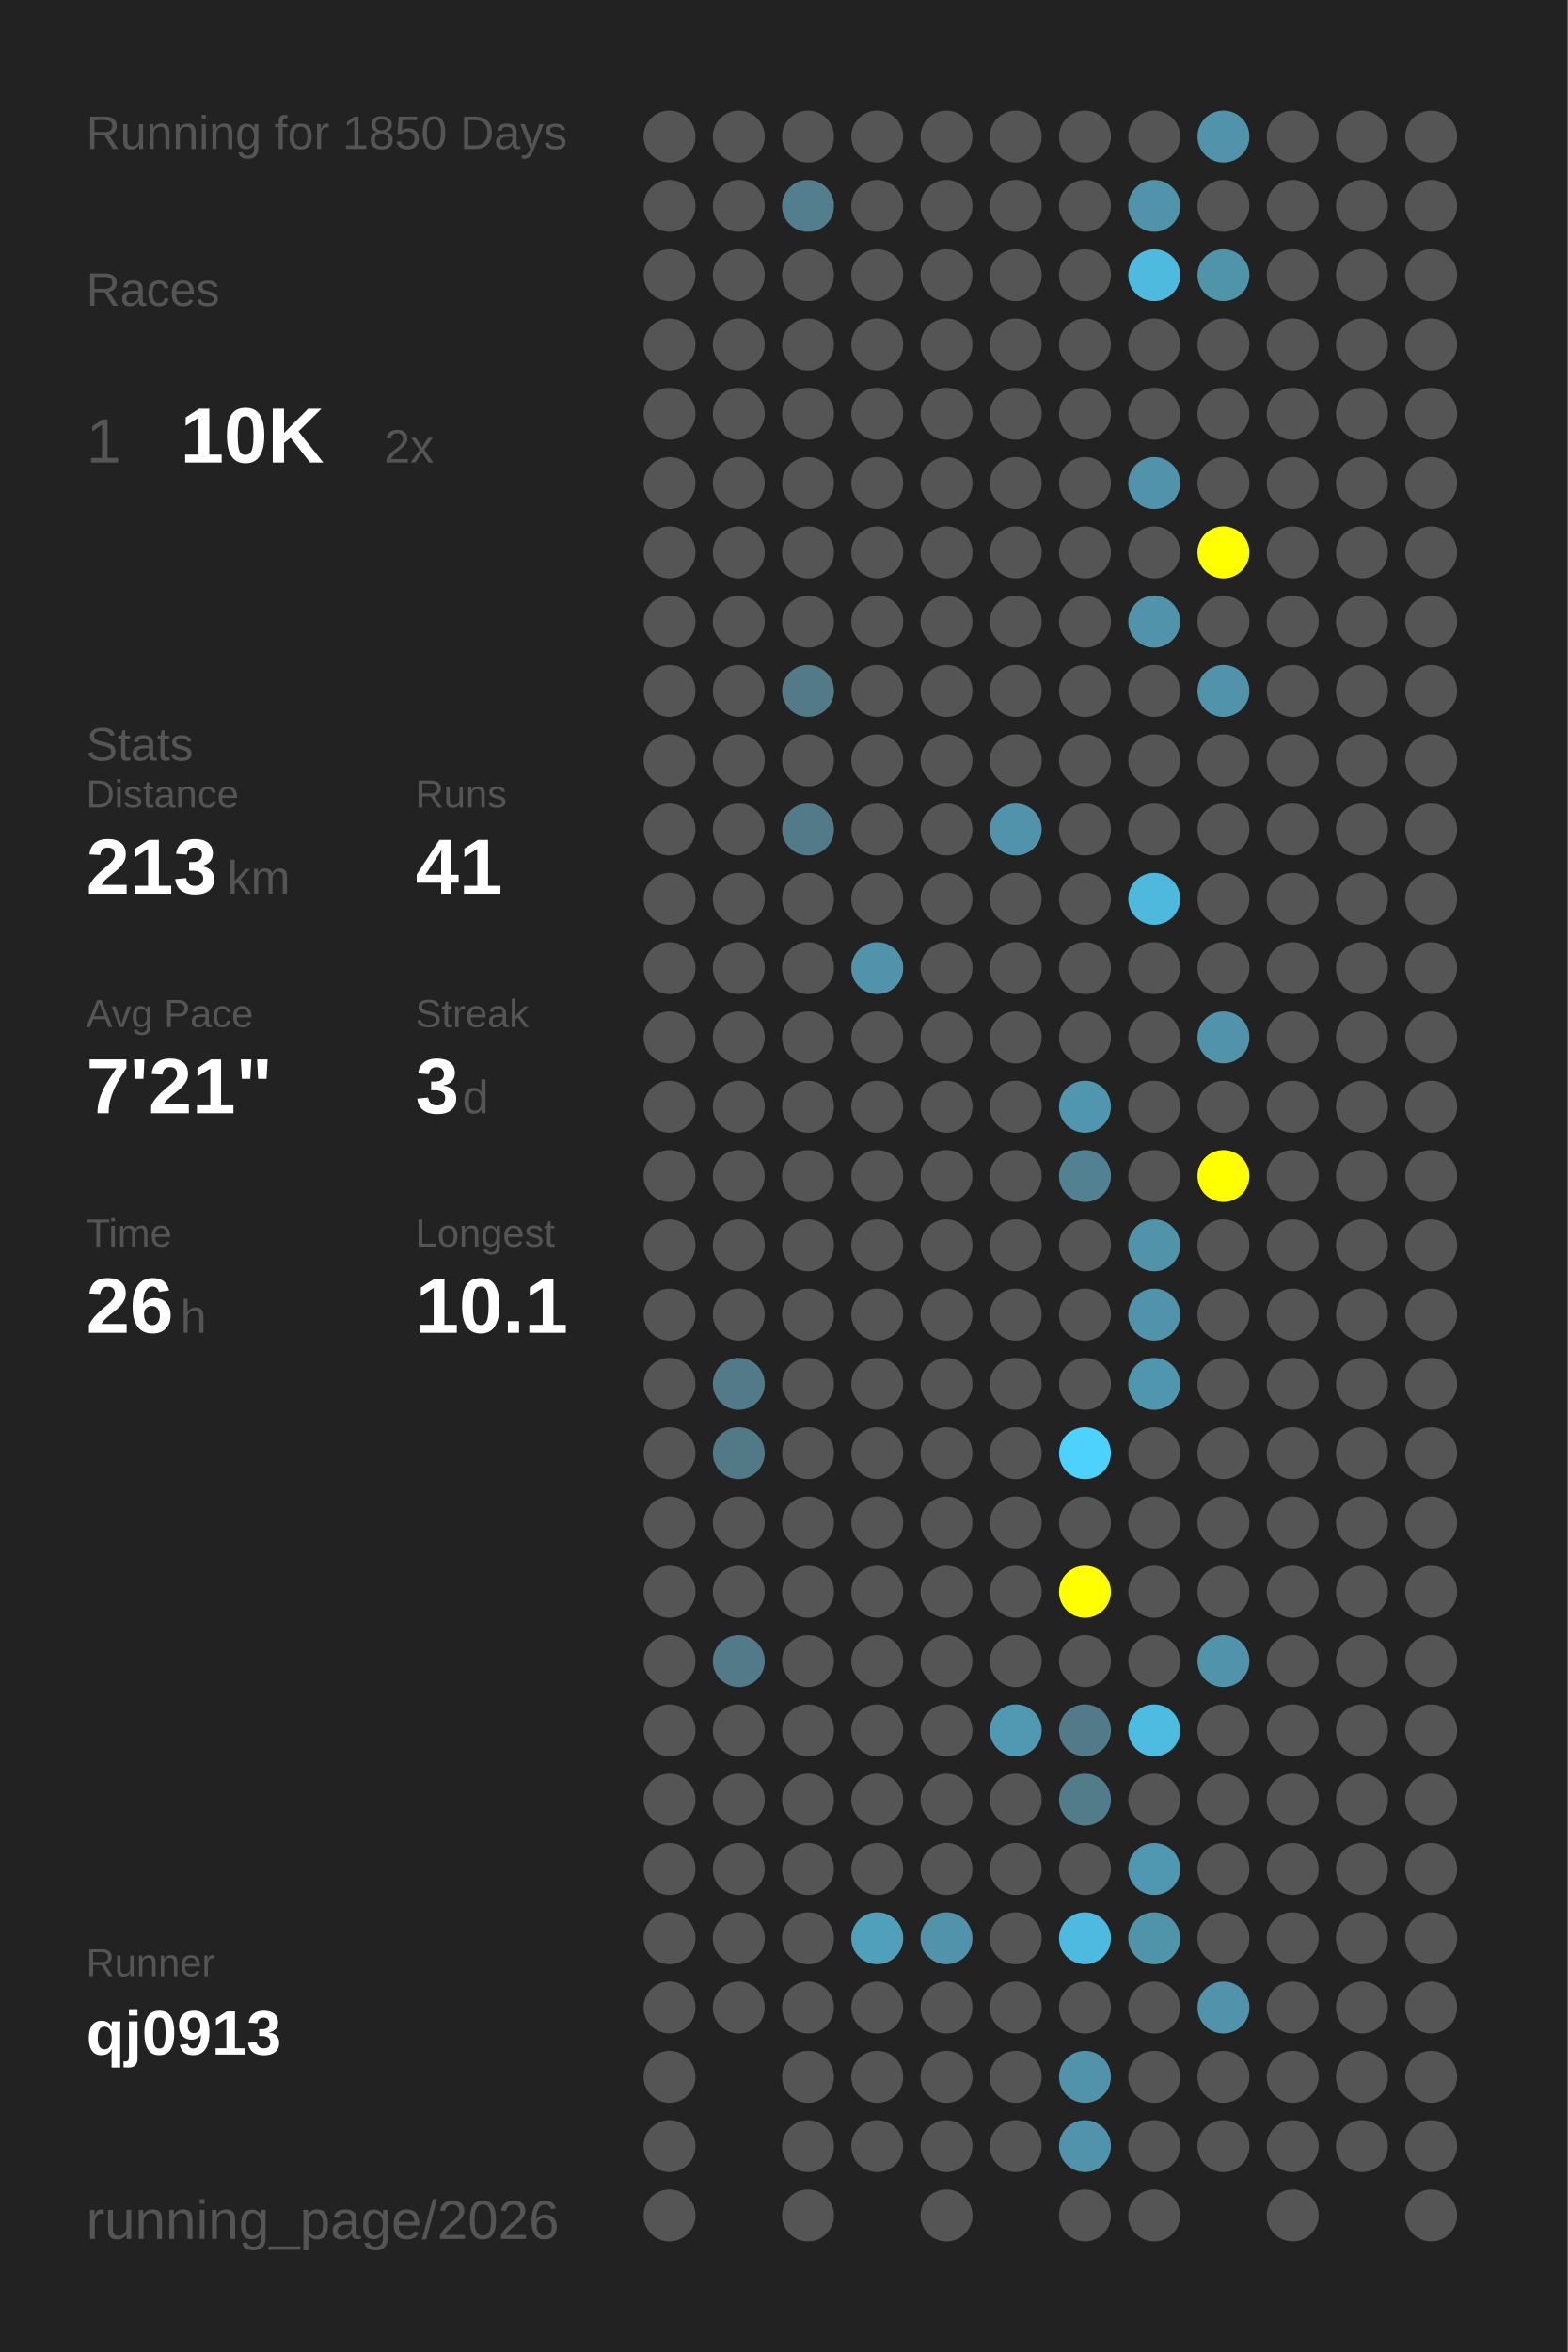
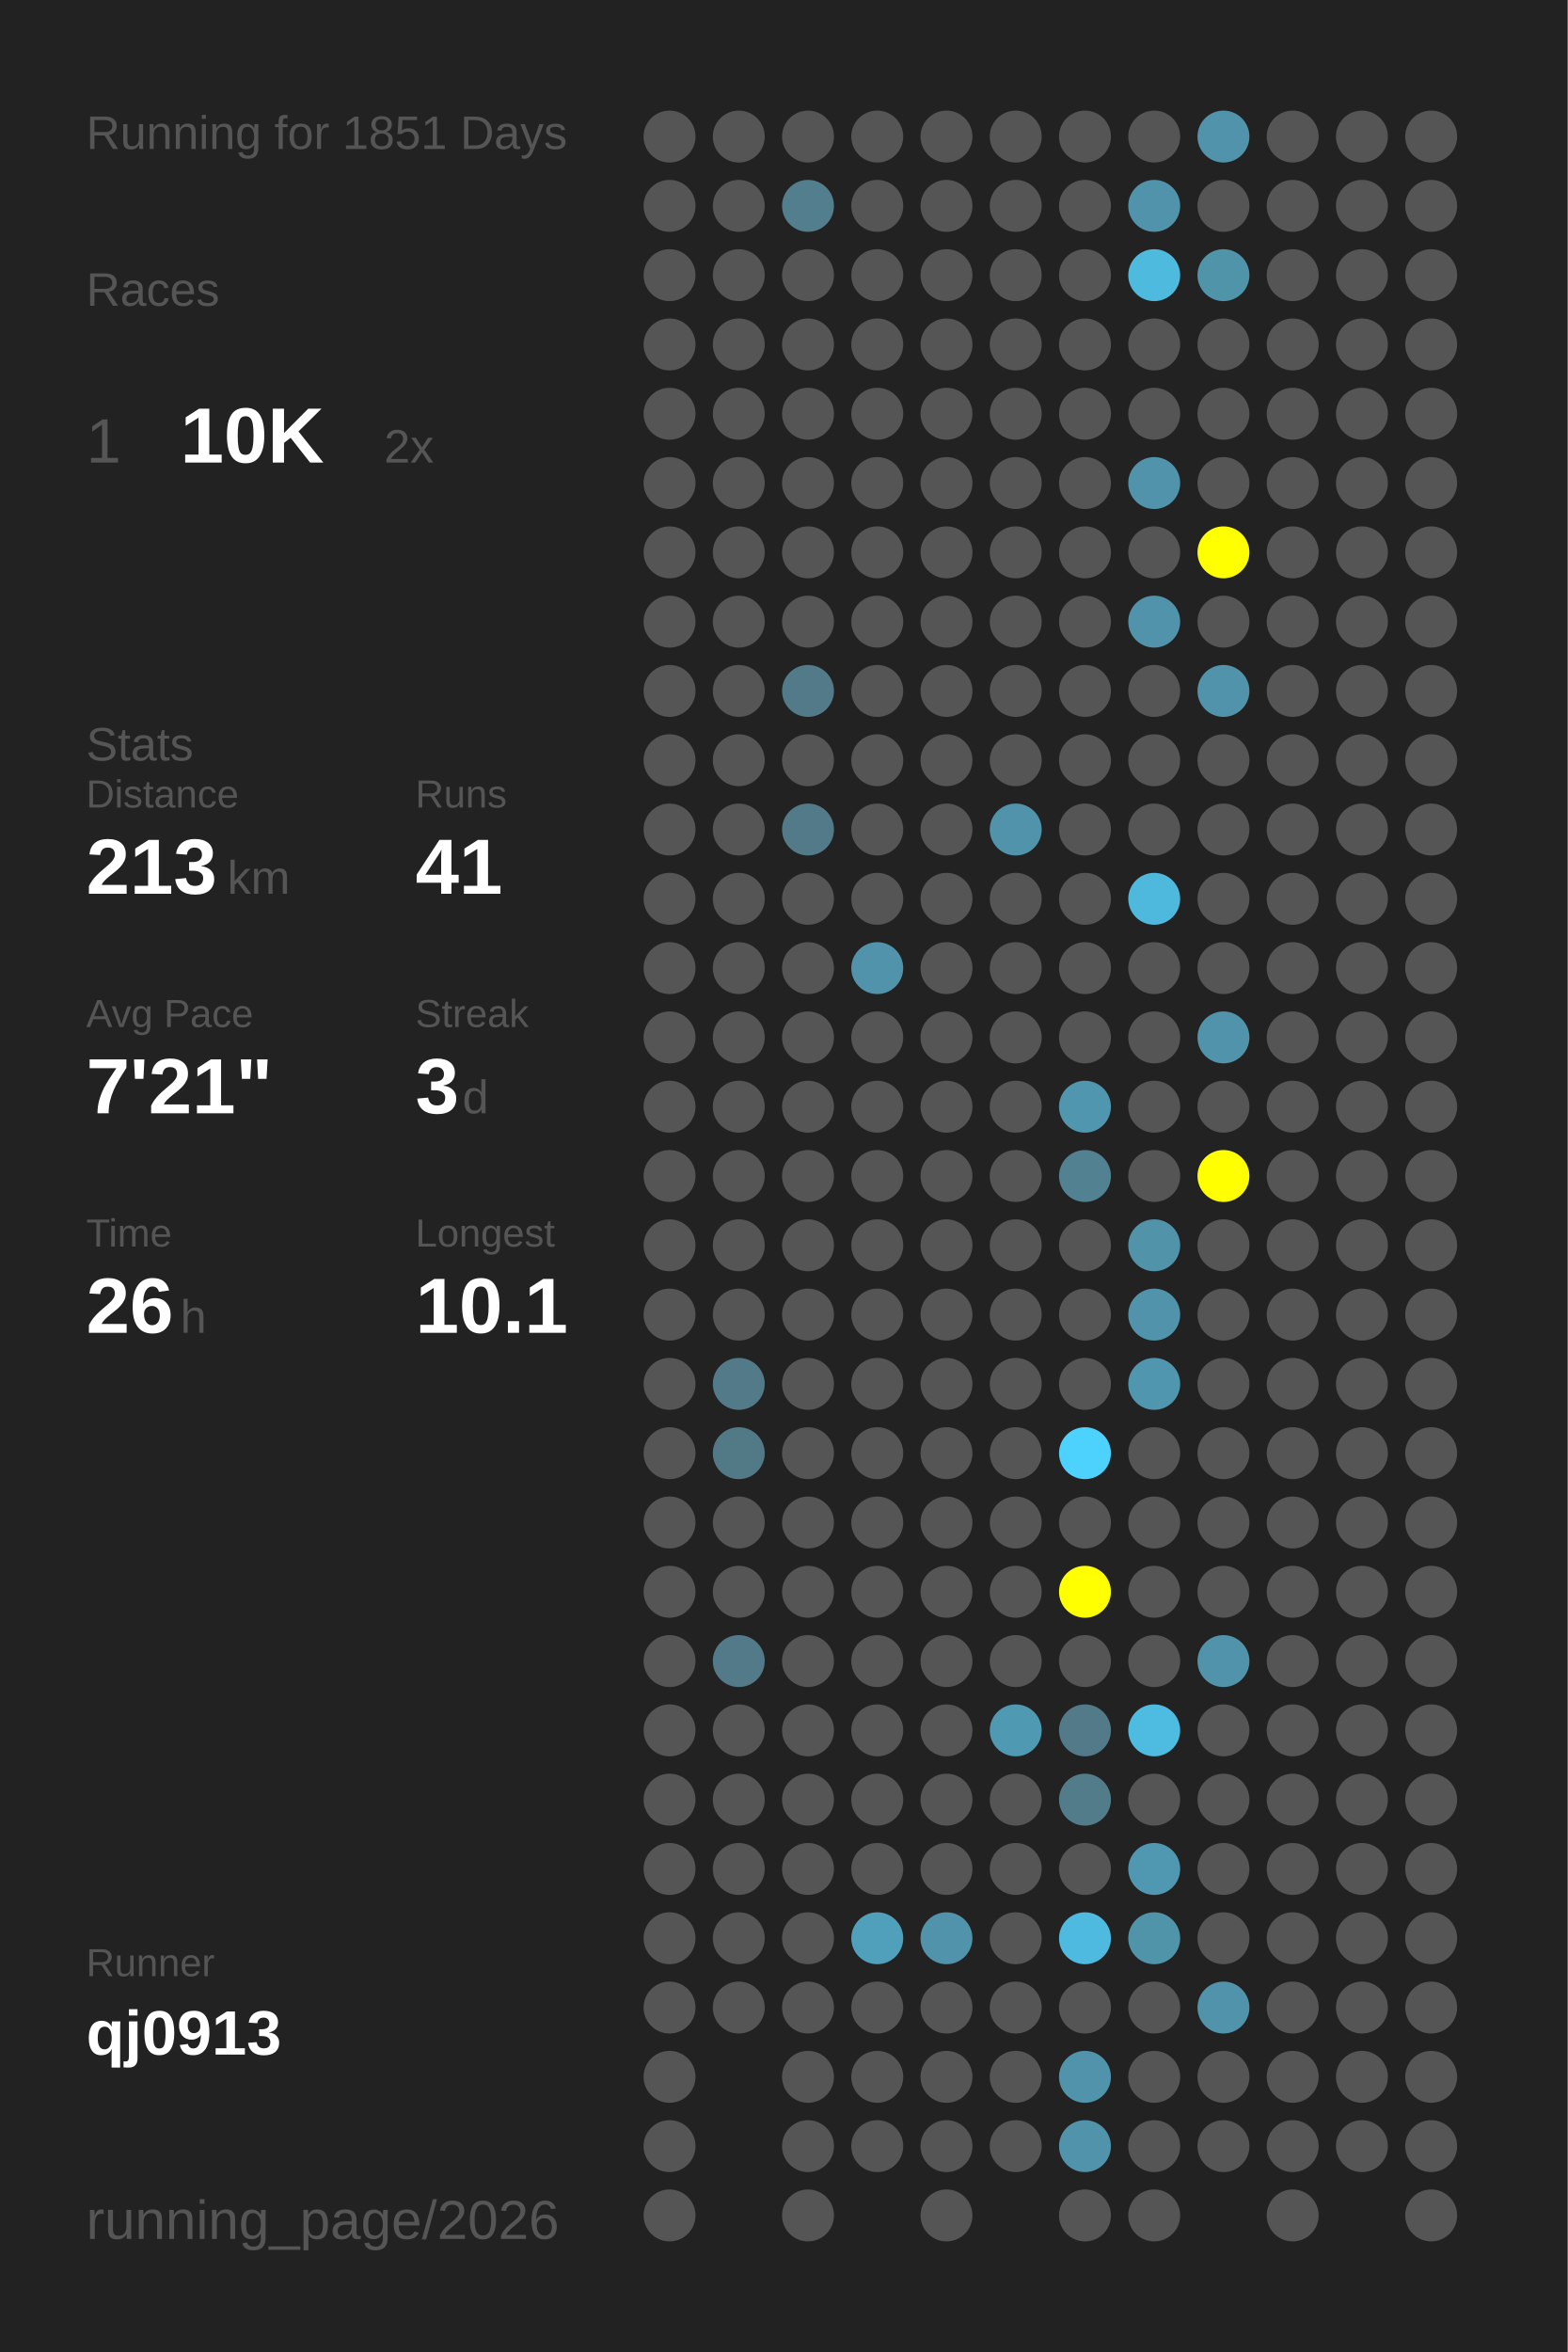
<svg xmlns="http://www.w3.org/2000/svg" baseProfile="full" height="300mm" version="1.1" viewBox="0,0,200,300" width="200mm">
  <defs />
  <rect fill="#222222" height="300" width="200" x="0" y="0" />
-   <text fill="#555555" style="font-size:6px; font-family:Arial;" x="11" y="19">Running for 1850 Days</text>
+   <text fill="#555555" style="font-size:6px; font-family:Arial;" x="11" y="19">Running for 1851 Days</text>
  <text fill="#555555" style="font-size:6px; font-family:Arial;" x="11" y="39">Races</text>
  <text fill="#555555" style="font-size:8px; font-family:Arial;" x="11" y="59">1</text>
  <text fill="#FFFFFF" style="font-size:10px; font-family:Arial; font-weight:bold;" x="23" y="59">10K</text>
  <text fill="#555555" style="font-size:6px; font-family:Arial;" x="49" y="59">2x</text>
  <text fill="#555555" style="font-size:6px; font-family:Arial;" x="11" y="97">Stats</text>
  <text fill="#555555" style="font-size:5px; font-family:Arial;" x="11" y="103">Distance</text>
  <text fill="#FFFFFF" style="font-size:10px; font-family:Arial; font-weight:bold;" x="11" y="114">213</text>
  <text fill="#555555" style="font-size:6px; font-family:Arial;" x="29" y="114">km</text>
  <text fill="#555555" style="font-size:5px; font-family:Arial;" x="53" y="103">Runs</text>
  <text fill="#FFFFFF" style="font-size:10px; font-family:Arial; font-weight:bold;" x="53" y="114">41</text>
  <text fill="#555555" style="font-size:5px; font-family:Arial;" x="11" y="131">Avg Pace</text>
  <text fill="#FFFFFF" style="font-size:10px; font-family:Arial; font-weight:bold;" x="11" y="142">7'21"</text>
  <text fill="#555555" style="font-size:5px; font-family:Arial;" x="53" y="131">Streak</text>
  <text fill="#FFFFFF" style="font-size:10px; font-family:Arial; font-weight:bold;" x="53" y="142">3</text>
  <text fill="#555555" style="font-size:6px; font-family:Arial;" x="59" y="142">d</text>
  <text fill="#555555" style="font-size:5px; font-family:Arial;" x="11" y="159">Time</text>
  <text fill="#FFFFFF" style="font-size:10px; font-family:Arial; font-weight:bold;" x="11" y="170">26</text>
  <text fill="#555555" style="font-size:6px; font-family:Arial;" x="23" y="170">h</text>
  <text fill="#555555" style="font-size:5px; font-family:Arial;" x="53" y="159">Longest</text>
  <text fill="#FFFFFF" style="font-size:10px; font-family:Arial; font-weight:bold;" x="53" y="170">10.1</text>
  <text fill="#555555" style="font-size:5px; font-family:Arial;" x="11" y="252.065">Runner</text>
  <text fill="#FFFFFF" style="font-size:8px; font-family:Arial; font-weight:bold;" x="11" y="262.065">qj0913</text>
  <text fill="#555555" style="font-size:7px; font-family:Arial;" x="11" y="285.581">running_page/2026</text>
  <circle cx="85.417" cy="17.419" fill="#555555" r="3.312" />
  <circle cx="85.417" cy="26.258" fill="#555555" r="3.312" />
  <circle cx="85.417" cy="35.097" fill="#555555" r="3.312" />
  <circle cx="85.417" cy="43.935" fill="#555555" r="3.312" />
  <circle cx="85.417" cy="52.774" fill="#555555" r="3.312" />
  <circle cx="85.417" cy="61.613" fill="#555555" r="3.312" />
  <circle cx="85.417" cy="70.452" fill="#555555" r="3.312" />
  <circle cx="85.417" cy="79.29" fill="#555555" r="3.312" />
  <circle cx="85.417" cy="88.129" fill="#555555" r="3.312" />
  <circle cx="85.417" cy="96.968" fill="#555555" r="3.312" />
  <circle cx="85.417" cy="105.806" fill="#555555" r="3.312" />
  <circle cx="85.417" cy="114.645" fill="#555555" r="3.312" />
  <circle cx="85.417" cy="123.484" fill="#555555" r="3.312" />
  <circle cx="85.417" cy="132.323" fill="#555555" r="3.312" />
  <circle cx="85.417" cy="141.161" fill="#555555" r="3.312" />
  <circle cx="85.417" cy="150" fill="#555555" r="3.312" />
  <circle cx="85.417" cy="158.839" fill="#555555" r="3.312" />
  <circle cx="85.417" cy="167.677" fill="#555555" r="3.312" />
  <circle cx="85.417" cy="176.516" fill="#555555" r="3.312" />
  <circle cx="85.417" cy="185.355" fill="#555555" r="3.312" />
  <circle cx="85.417" cy="194.194" fill="#555555" r="3.312" />
  <circle cx="85.417" cy="203.032" fill="#555555" r="3.312" />
  <circle cx="85.417" cy="211.871" fill="#555555" r="3.312" />
  <circle cx="85.417" cy="220.71" fill="#555555" r="3.312" />
  <circle cx="85.417" cy="229.548" fill="#555555" r="3.312" />
  <circle cx="85.417" cy="238.387" fill="#555555" r="3.312" />
  <circle cx="85.417" cy="247.226" fill="#555555" r="3.312" />
  <circle cx="85.417" cy="256.065" fill="#555555" r="3.312" />
  <circle cx="85.417" cy="264.903" fill="#555555" r="3.312" />
  <circle cx="85.417" cy="273.742" fill="#555555" r="3.312" />
  <circle cx="85.417" cy="282.581" fill="#555555" r="3.312" />
  <circle cx="94.25" cy="17.419" fill="#555555" r="3.312" />
  <circle cx="94.25" cy="26.258" fill="#555555" r="3.312" />
  <circle cx="94.25" cy="35.097" fill="#555555" r="3.312" />
  <circle cx="94.25" cy="43.935" fill="#555555" r="3.312" />
  <circle cx="94.25" cy="52.774" fill="#555555" r="3.312" />
  <circle cx="94.25" cy="61.613" fill="#555555" r="3.312" />
  <circle cx="94.25" cy="70.452" fill="#555555" r="3.312" />
  <circle cx="94.25" cy="79.29" fill="#555555" r="3.312" />
  <circle cx="94.25" cy="88.129" fill="#555555" r="3.312" />
  <circle cx="94.25" cy="96.968" fill="#555555" r="3.312" />
  <circle cx="94.25" cy="105.806" fill="#555555" r="3.312" />
  <circle cx="94.25" cy="114.645" fill="#555555" r="3.312" />
  <circle cx="94.25" cy="123.484" fill="#555555" r="3.312" />
  <circle cx="94.25" cy="132.323" fill="#555555" r="3.312" />
  <circle cx="94.25" cy="141.161" fill="#555555" r="3.312" />
  <circle cx="94.25" cy="150" fill="#555555" r="3.312" />
  <circle cx="94.25" cy="158.839" fill="#555555" r="3.312" />
  <circle cx="94.25" cy="167.677" fill="#555555" r="3.312" />
  <circle cx="94.25" cy="176.516" fill="#527a88" r="3.312" />
  <circle cx="94.25" cy="185.355" fill="#527986" r="3.312" />
  <circle cx="94.25" cy="194.194" fill="#555555" r="3.312" />
  <circle cx="94.25" cy="203.032" fill="#555555" r="3.312" />
  <circle cx="94.25" cy="211.871" fill="#527a88" r="3.312" />
  <circle cx="94.25" cy="220.71" fill="#555555" r="3.312" />
  <circle cx="94.25" cy="229.548" fill="#555555" r="3.312" />
  <circle cx="94.25" cy="238.387" fill="#555555" r="3.312" />
  <circle cx="94.25" cy="247.226" fill="#555555" r="3.312" />
  <circle cx="94.25" cy="256.065" fill="#555555" r="3.312" />
  <circle cx="103.083" cy="17.419" fill="#555555" r="3.312" />
  <circle cx="103.083" cy="26.258" fill="#527e8d" r="3.312" />
  <circle cx="103.083" cy="35.097" fill="#555555" r="3.312" />
  <circle cx="103.083" cy="43.935" fill="#555555" r="3.312" />
  <circle cx="103.083" cy="52.774" fill="#555555" r="3.312" />
  <circle cx="103.083" cy="61.613" fill="#555555" r="3.312" />
  <circle cx="103.083" cy="70.452" fill="#555555" r="3.312" />
  <circle cx="103.083" cy="79.29" fill="#555555" r="3.312" />
  <circle cx="103.083" cy="88.129" fill="#527a88" r="3.312" />
  <circle cx="103.083" cy="96.968" fill="#555555" r="3.312" />
  <circle cx="103.083" cy="105.806" fill="#527a88" r="3.312" />
  <circle cx="103.083" cy="114.645" fill="#555555" r="3.312" />
  <circle cx="103.083" cy="123.484" fill="#555555" r="3.312" />
  <circle cx="103.083" cy="132.323" fill="#555555" r="3.312" />
  <circle cx="103.083" cy="141.161" fill="#555555" r="3.312" />
  <circle cx="103.083" cy="150" fill="#555555" r="3.312" />
  <circle cx="103.083" cy="158.839" fill="#555555" r="3.312" />
  <circle cx="103.083" cy="167.677" fill="#555555" r="3.312" />
  <circle cx="103.083" cy="176.516" fill="#555555" r="3.312" />
  <circle cx="103.083" cy="185.355" fill="#555555" r="3.312" />
  <circle cx="103.083" cy="194.194" fill="#555555" r="3.312" />
  <circle cx="103.083" cy="203.032" fill="#555555" r="3.312" />
  <circle cx="103.083" cy="211.871" fill="#555555" r="3.312" />
  <circle cx="103.083" cy="220.71" fill="#555555" r="3.312" />
  <circle cx="103.083" cy="229.548" fill="#555555" r="3.312" />
  <circle cx="103.083" cy="238.387" fill="#555555" r="3.312" />
  <circle cx="103.083" cy="247.226" fill="#555555" r="3.312" />
  <circle cx="103.083" cy="256.065" fill="#555555" r="3.312" />
  <circle cx="103.083" cy="264.903" fill="#555555" r="3.312" />
  <circle cx="103.083" cy="273.742" fill="#555555" r="3.312" />
  <circle cx="103.083" cy="282.581" fill="#555555" r="3.312" />
  <circle cx="111.917" cy="17.419" fill="#555555" r="3.312" />
  <circle cx="111.917" cy="26.258" fill="#555555" r="3.312" />
  <circle cx="111.917" cy="35.097" fill="#555555" r="3.312" />
  <circle cx="111.917" cy="43.935" fill="#555555" r="3.312" />
  <circle cx="111.917" cy="52.774" fill="#555555" r="3.312" />
  <circle cx="111.917" cy="61.613" fill="#555555" r="3.312" />
  <circle cx="111.917" cy="70.452" fill="#555555" r="3.312" />
  <circle cx="111.917" cy="79.29" fill="#555555" r="3.312" />
  <circle cx="111.917" cy="88.129" fill="#555555" r="3.312" />
  <circle cx="111.917" cy="96.968" fill="#555555" r="3.312" />
  <circle cx="111.917" cy="105.806" fill="#555555" r="3.312" />
  <circle cx="111.917" cy="114.645" fill="#555555" r="3.312" />
  <circle cx="111.917" cy="123.484" fill="#5193aa" r="3.312" />
  <circle cx="111.917" cy="132.323" fill="#555555" r="3.312" />
  <circle cx="111.917" cy="141.161" fill="#555555" r="3.312" />
  <circle cx="111.917" cy="150" fill="#555555" r="3.312" />
  <circle cx="111.917" cy="158.839" fill="#555555" r="3.312" />
  <circle cx="111.917" cy="167.677" fill="#555555" r="3.312" />
  <circle cx="111.917" cy="176.516" fill="#555555" r="3.312" />
  <circle cx="111.917" cy="185.355" fill="#555555" r="3.312" />
  <circle cx="111.917" cy="194.194" fill="#555555" r="3.312" />
  <circle cx="111.917" cy="203.032" fill="#555555" r="3.312" />
  <circle cx="111.917" cy="211.871" fill="#555555" r="3.312" />
  <circle cx="111.917" cy="220.71" fill="#555555" r="3.312" />
  <circle cx="111.917" cy="229.548" fill="#555555" r="3.312" />
  <circle cx="111.917" cy="238.387" fill="#555555" r="3.312" />
  <circle cx="111.917" cy="247.226" fill="#50a0bb" r="3.312" />
  <circle cx="111.917" cy="256.065" fill="#555555" r="3.312" />
  <circle cx="111.917" cy="264.903" fill="#555555" r="3.312" />
  <circle cx="111.917" cy="273.742" fill="#555555" r="3.312" />
  <circle cx="120.75" cy="17.419" fill="#555555" r="3.312" />
  <circle cx="120.75" cy="26.258" fill="#555555" r="3.312" />
  <circle cx="120.75" cy="35.097" fill="#555555" r="3.312" />
  <circle cx="120.75" cy="43.935" fill="#555555" r="3.312" />
  <circle cx="120.75" cy="52.774" fill="#555555" r="3.312" />
  <circle cx="120.75" cy="61.613" fill="#555555" r="3.312" />
  <circle cx="120.75" cy="70.452" fill="#555555" r="3.312" />
  <circle cx="120.75" cy="79.29" fill="#555555" r="3.312" />
  <circle cx="120.75" cy="88.129" fill="#555555" r="3.312" />
  <circle cx="120.75" cy="96.968" fill="#555555" r="3.312" />
  <circle cx="120.75" cy="105.806" fill="#555555" r="3.312" />
  <circle cx="120.75" cy="114.645" fill="#555555" r="3.312" />
  <circle cx="120.75" cy="123.484" fill="#555555" r="3.312" />
  <circle cx="120.75" cy="132.323" fill="#555555" r="3.312" />
  <circle cx="120.75" cy="141.161" fill="#555555" r="3.312" />
  <circle cx="120.75" cy="150" fill="#555555" r="3.312" />
  <circle cx="120.75" cy="158.839" fill="#555555" r="3.312" />
  <circle cx="120.75" cy="167.677" fill="#555555" r="3.312" />
  <circle cx="120.75" cy="176.516" fill="#555555" r="3.312" />
  <circle cx="120.75" cy="185.355" fill="#555555" r="3.312" />
  <circle cx="120.75" cy="194.194" fill="#555555" r="3.312" />
  <circle cx="120.75" cy="203.032" fill="#555555" r="3.312" />
  <circle cx="120.75" cy="211.871" fill="#555555" r="3.312" />
  <circle cx="120.75" cy="220.71" fill="#555555" r="3.312" />
  <circle cx="120.75" cy="229.548" fill="#555555" r="3.312" />
  <circle cx="120.75" cy="238.387" fill="#555555" r="3.312" />
  <circle cx="120.75" cy="247.226" fill="#5193aa" r="3.312" />
  <circle cx="120.75" cy="256.065" fill="#555555" r="3.312" />
  <circle cx="120.75" cy="264.903" fill="#555555" r="3.312" />
  <circle cx="120.75" cy="273.742" fill="#555555" r="3.312" />
  <circle cx="120.75" cy="282.581" fill="#555555" r="3.312" />
  <circle cx="129.583" cy="17.419" fill="#555555" r="3.312" />
  <circle cx="129.583" cy="26.258" fill="#555555" r="3.312" />
  <circle cx="129.583" cy="35.097" fill="#555555" r="3.312" />
  <circle cx="129.583" cy="43.935" fill="#555555" r="3.312" />
  <circle cx="129.583" cy="52.774" fill="#555555" r="3.312" />
  <circle cx="129.583" cy="61.613" fill="#555555" r="3.312" />
  <circle cx="129.583" cy="70.452" fill="#555555" r="3.312" />
  <circle cx="129.583" cy="79.29" fill="#555555" r="3.312" />
  <circle cx="129.583" cy="88.129" fill="#555555" r="3.312" />
  <circle cx="129.583" cy="96.968" fill="#555555" r="3.312" />
  <circle cx="129.583" cy="105.806" fill="#5093aa" r="3.312" />
  <circle cx="129.583" cy="114.645" fill="#555555" r="3.312" />
  <circle cx="129.583" cy="123.484" fill="#555555" r="3.312" />
  <circle cx="129.583" cy="132.323" fill="#555555" r="3.312" />
  <circle cx="129.583" cy="141.161" fill="#555555" r="3.312" />
  <circle cx="129.583" cy="150" fill="#555555" r="3.312" />
  <circle cx="129.583" cy="158.839" fill="#555555" r="3.312" />
  <circle cx="129.583" cy="167.677" fill="#555555" r="3.312" />
  <circle cx="129.583" cy="176.516" fill="#555555" r="3.312" />
  <circle cx="129.583" cy="185.355" fill="#555555" r="3.312" />
  <circle cx="129.583" cy="194.194" fill="#555555" r="3.312" />
  <circle cx="129.583" cy="203.032" fill="#555555" r="3.312" />
  <circle cx="129.583" cy="211.871" fill="#555555" r="3.312" />
  <circle cx="129.583" cy="220.71" fill="#5099b2" r="3.312" />
  <circle cx="129.583" cy="229.548" fill="#555555" r="3.312" />
  <circle cx="129.583" cy="238.387" fill="#555555" r="3.312" />
  <circle cx="129.583" cy="247.226" fill="#555555" r="3.312" />
  <circle cx="129.583" cy="256.065" fill="#555555" r="3.312" />
  <circle cx="129.583" cy="264.903" fill="#555555" r="3.312" />
  <circle cx="129.583" cy="273.742" fill="#555555" r="3.312" />
  <circle cx="138.417" cy="17.419" fill="#555555" r="3.312" />
  <circle cx="138.417" cy="26.258" fill="#555555" r="3.312" />
  <circle cx="138.417" cy="35.097" fill="#555555" r="3.312" />
  <circle cx="138.417" cy="43.935" fill="#555555" r="3.312" />
  <circle cx="138.417" cy="52.774" fill="#555555" r="3.312" />
  <circle cx="138.417" cy="61.613" fill="#555555" r="3.312" />
  <circle cx="138.417" cy="70.452" fill="#555555" r="3.312" />
  <circle cx="138.417" cy="79.29" fill="#555555" r="3.312" />
  <circle cx="138.417" cy="88.129" fill="#555555" r="3.312" />
  <circle cx="138.417" cy="96.968" fill="#555555" r="3.312" />
  <circle cx="138.417" cy="105.806" fill="#555555" r="3.312" />
  <circle cx="138.417" cy="114.645" fill="#555555" r="3.312" />
  <circle cx="138.417" cy="123.484" fill="#555555" r="3.312" />
  <circle cx="138.417" cy="132.323" fill="#555555" r="3.312" />
  <circle cx="138.417" cy="141.161" fill="#5096ae" r="3.312" />
  <circle cx="138.417" cy="150" fill="#528191" r="3.312" />
  <circle cx="138.417" cy="158.839" fill="#555555" r="3.312" />
  <circle cx="138.417" cy="167.677" fill="#555555" r="3.312" />
  <circle cx="138.417" cy="176.516" fill="#555555" r="3.312" />
  <circle cx="138.417" cy="185.355" fill="#4dd1fd" r="3.312" />
  <circle cx="138.417" cy="194.194" fill="#555555" r="3.312" />
  <circle cx="138.417" cy="203.032" fill="#FFFF00" r="3.312" />
  <circle cx="138.417" cy="211.871" fill="#555555" r="3.312" />
  <circle cx="138.417" cy="220.71" fill="#527a88" r="3.312" />
  <circle cx="138.417" cy="229.548" fill="#527c8a" r="3.312" />
  <circle cx="138.417" cy="238.387" fill="#555555" r="3.312" />
  <circle cx="138.417" cy="247.226" fill="#4ebadf" r="3.312" />
  <circle cx="138.417" cy="256.065" fill="#555555" r="3.312" />
  <circle cx="138.417" cy="264.903" fill="#5193aa" r="3.312" />
  <circle cx="138.417" cy="273.742" fill="#5093aa" r="3.312" />
  <circle cx="138.417" cy="282.581" fill="#555555" r="3.312" />
  <circle cx="147.25" cy="17.419" fill="#555555" r="3.312" />
  <circle cx="147.25" cy="26.258" fill="#5093aa" r="3.312" />
  <circle cx="147.25" cy="35.097" fill="#4ebade" r="3.312" />
  <circle cx="147.25" cy="43.935" fill="#555555" r="3.312" />
  <circle cx="147.25" cy="52.774" fill="#555555" r="3.312" />
  <circle cx="147.25" cy="61.613" fill="#5093aa" r="3.312" />
  <circle cx="147.25" cy="70.452" fill="#555555" r="3.312" />
  <circle cx="147.25" cy="79.29" fill="#5093aa" r="3.312" />
  <circle cx="147.25" cy="88.129" fill="#555555" r="3.312" />
  <circle cx="147.25" cy="96.968" fill="#555555" r="3.312" />
  <circle cx="147.25" cy="105.806" fill="#555555" r="3.312" />
  <circle cx="147.25" cy="114.645" fill="#4eb9dd" r="3.312" />
  <circle cx="147.25" cy="123.484" fill="#555555" r="3.312" />
  <circle cx="147.25" cy="132.323" fill="#555555" r="3.312" />
  <circle cx="147.25" cy="141.161" fill="#555555" r="3.312" />
  <circle cx="147.25" cy="150" fill="#555555" r="3.312" />
  <circle cx="147.25" cy="158.839" fill="#5193a9" r="3.312" />
  <circle cx="147.25" cy="167.677" fill="#5093aa" r="3.312" />
  <circle cx="147.25" cy="176.516" fill="#5096ae" r="3.312" />
  <circle cx="147.25" cy="185.355" fill="#555555" r="3.312" />
  <circle cx="147.25" cy="194.194" fill="#555555" r="3.312" />
  <circle cx="147.25" cy="203.032" fill="#555555" r="3.312" />
  <circle cx="147.25" cy="211.871" fill="#555555" r="3.312" />
  <circle cx="147.25" cy="220.71" fill="#4ebbe0" r="3.312" />
  <circle cx="147.25" cy="229.548" fill="#555555" r="3.312" />
  <circle cx="147.25" cy="238.387" fill="#5098b1" r="3.312" />
  <circle cx="147.25" cy="247.226" fill="#5094aa" r="3.312" />
  <circle cx="147.25" cy="256.065" fill="#555555" r="3.312" />
  <circle cx="147.25" cy="264.903" fill="#555555" r="3.312" />
  <circle cx="147.25" cy="273.742" fill="#555555" r="3.312" />
  <circle cx="147.25" cy="282.581" fill="#555555" r="3.312" />
  <circle cx="156.083" cy="17.419" fill="#5093aa" r="3.312" />
  <circle cx="156.083" cy="26.258" fill="#555555" r="3.312" />
  <circle cx="156.083" cy="35.097" fill="#5094aa" r="3.312" />
  <circle cx="156.083" cy="43.935" fill="#555555" r="3.312" />
  <circle cx="156.083" cy="52.774" fill="#555555" r="3.312" />
  <circle cx="156.083" cy="61.613" fill="#555555" r="3.312" />
  <circle cx="156.083" cy="70.452" fill="#FFFF00" r="3.312" />
  <circle cx="156.083" cy="79.29" fill="#555555" r="3.312" />
  <circle cx="156.083" cy="88.129" fill="#5093aa" r="3.312" />
  <circle cx="156.083" cy="96.968" fill="#555555" r="3.312" />
  <circle cx="156.083" cy="105.806" fill="#555555" r="3.312" />
  <circle cx="156.083" cy="114.645" fill="#555555" r="3.312" />
  <circle cx="156.083" cy="123.484" fill="#555555" r="3.312" />
  <circle cx="156.083" cy="132.323" fill="#5093aa" r="3.312" />
  <circle cx="156.083" cy="141.161" fill="#555555" r="3.312" />
  <circle cx="156.083" cy="150" fill="#FFFF00" r="3.312" />
  <circle cx="156.083" cy="158.839" fill="#555555" r="3.312" />
  <circle cx="156.083" cy="167.677" fill="#555555" r="3.312" />
  <circle cx="156.083" cy="176.516" fill="#555555" r="3.312" />
  <circle cx="156.083" cy="185.355" fill="#555555" r="3.312" />
  <circle cx="156.083" cy="194.194" fill="#555555" r="3.312" />
  <circle cx="156.083" cy="203.032" fill="#555555" r="3.312" />
  <circle cx="156.083" cy="211.871" fill="#5093aa" r="3.312" />
  <circle cx="156.083" cy="220.71" fill="#555555" r="3.312" />
  <circle cx="156.083" cy="229.548" fill="#555555" r="3.312" />
  <circle cx="156.083" cy="238.387" fill="#555555" r="3.312" />
  <circle cx="156.083" cy="247.226" fill="#555555" r="3.312" />
  <circle cx="156.083" cy="256.065" fill="#5093aa" r="3.312" />
  <circle cx="156.083" cy="264.903" fill="#555555" r="3.312" />
  <circle cx="156.083" cy="273.742" fill="#555555" r="3.312" />
  <circle cx="164.917" cy="17.419" fill="#555555" r="3.312" />
  <circle cx="164.917" cy="26.258" fill="#555555" r="3.312" />
  <circle cx="164.917" cy="35.097" fill="#555555" r="3.312" />
  <circle cx="164.917" cy="43.935" fill="#555555" r="3.312" />
  <circle cx="164.917" cy="52.774" fill="#555555" r="3.312" />
  <circle cx="164.917" cy="61.613" fill="#555555" r="3.312" />
  <circle cx="164.917" cy="70.452" fill="#555555" r="3.312" />
  <circle cx="164.917" cy="79.29" fill="#555555" r="3.312" />
  <circle cx="164.917" cy="88.129" fill="#555555" r="3.312" />
  <circle cx="164.917" cy="96.968" fill="#555555" r="3.312" />
  <circle cx="164.917" cy="105.806" fill="#555555" r="3.312" />
  <circle cx="164.917" cy="114.645" fill="#555555" r="3.312" />
  <circle cx="164.917" cy="123.484" fill="#555555" r="3.312" />
  <circle cx="164.917" cy="132.323" fill="#555555" r="3.312" />
  <circle cx="164.917" cy="141.161" fill="#555555" r="3.312" />
  <circle cx="164.917" cy="150" fill="#555555" r="3.312" />
  <circle cx="164.917" cy="158.839" fill="#555555" r="3.312" />
  <circle cx="164.917" cy="167.677" fill="#555555" r="3.312" />
  <circle cx="164.917" cy="176.516" fill="#555555" r="3.312" />
  <circle cx="164.917" cy="185.355" fill="#555555" r="3.312" />
  <circle cx="164.917" cy="194.194" fill="#555555" r="3.312" />
  <circle cx="164.917" cy="203.032" fill="#555555" r="3.312" />
  <circle cx="164.917" cy="211.871" fill="#555555" r="3.312" />
  <circle cx="164.917" cy="220.71" fill="#555555" r="3.312" />
  <circle cx="164.917" cy="229.548" fill="#555555" r="3.312" />
  <circle cx="164.917" cy="238.387" fill="#555555" r="3.312" />
  <circle cx="164.917" cy="247.226" fill="#555555" r="3.312" />
  <circle cx="164.917" cy="256.065" fill="#555555" r="3.312" />
  <circle cx="164.917" cy="264.903" fill="#555555" r="3.312" />
  <circle cx="164.917" cy="273.742" fill="#555555" r="3.312" />
  <circle cx="164.917" cy="282.581" fill="#555555" r="3.312" />
  <circle cx="173.75" cy="17.419" fill="#555555" r="3.312" />
  <circle cx="173.75" cy="26.258" fill="#555555" r="3.312" />
  <circle cx="173.75" cy="35.097" fill="#555555" r="3.312" />
  <circle cx="173.75" cy="43.935" fill="#555555" r="3.312" />
  <circle cx="173.75" cy="52.774" fill="#555555" r="3.312" />
  <circle cx="173.75" cy="61.613" fill="#555555" r="3.312" />
  <circle cx="173.75" cy="70.452" fill="#555555" r="3.312" />
  <circle cx="173.75" cy="79.29" fill="#555555" r="3.312" />
  <circle cx="173.75" cy="88.129" fill="#555555" r="3.312" />
  <circle cx="173.75" cy="96.968" fill="#555555" r="3.312" />
  <circle cx="173.75" cy="105.806" fill="#555555" r="3.312" />
  <circle cx="173.75" cy="114.645" fill="#555555" r="3.312" />
  <circle cx="173.75" cy="123.484" fill="#555555" r="3.312" />
  <circle cx="173.75" cy="132.323" fill="#555555" r="3.312" />
  <circle cx="173.75" cy="141.161" fill="#555555" r="3.312" />
  <circle cx="173.75" cy="150" fill="#555555" r="3.312" />
  <circle cx="173.75" cy="158.839" fill="#555555" r="3.312" />
  <circle cx="173.75" cy="167.677" fill="#555555" r="3.312" />
  <circle cx="173.75" cy="176.516" fill="#555555" r="3.312" />
  <circle cx="173.75" cy="185.355" fill="#555555" r="3.312" />
  <circle cx="173.75" cy="194.194" fill="#555555" r="3.312" />
  <circle cx="173.75" cy="203.032" fill="#555555" r="3.312" />
  <circle cx="173.75" cy="211.871" fill="#555555" r="3.312" />
  <circle cx="173.75" cy="220.71" fill="#555555" r="3.312" />
  <circle cx="173.75" cy="229.548" fill="#555555" r="3.312" />
  <circle cx="173.75" cy="238.387" fill="#555555" r="3.312" />
  <circle cx="173.75" cy="247.226" fill="#555555" r="3.312" />
  <circle cx="173.75" cy="256.065" fill="#555555" r="3.312" />
  <circle cx="173.75" cy="264.903" fill="#555555" r="3.312" />
  <circle cx="173.75" cy="273.742" fill="#555555" r="3.312" />
  <circle cx="182.583" cy="17.419" fill="#555555" r="3.312" />
  <circle cx="182.583" cy="26.258" fill="#555555" r="3.312" />
  <circle cx="182.583" cy="35.097" fill="#555555" r="3.312" />
  <circle cx="182.583" cy="43.935" fill="#555555" r="3.312" />
  <circle cx="182.583" cy="52.774" fill="#555555" r="3.312" />
  <circle cx="182.583" cy="61.613" fill="#555555" r="3.312" />
  <circle cx="182.583" cy="70.452" fill="#555555" r="3.312" />
  <circle cx="182.583" cy="79.29" fill="#555555" r="3.312" />
  <circle cx="182.583" cy="88.129" fill="#555555" r="3.312" />
  <circle cx="182.583" cy="96.968" fill="#555555" r="3.312" />
  <circle cx="182.583" cy="105.806" fill="#555555" r="3.312" />
  <circle cx="182.583" cy="114.645" fill="#555555" r="3.312" />
  <circle cx="182.583" cy="123.484" fill="#555555" r="3.312" />
  <circle cx="182.583" cy="132.323" fill="#555555" r="3.312" />
  <circle cx="182.583" cy="141.161" fill="#555555" r="3.312" />
  <circle cx="182.583" cy="150" fill="#555555" r="3.312" />
  <circle cx="182.583" cy="158.839" fill="#555555" r="3.312" />
  <circle cx="182.583" cy="167.677" fill="#555555" r="3.312" />
  <circle cx="182.583" cy="176.516" fill="#555555" r="3.312" />
  <circle cx="182.583" cy="185.355" fill="#555555" r="3.312" />
  <circle cx="182.583" cy="194.194" fill="#555555" r="3.312" />
  <circle cx="182.583" cy="203.032" fill="#555555" r="3.312" />
  <circle cx="182.583" cy="211.871" fill="#555555" r="3.312" />
  <circle cx="182.583" cy="220.71" fill="#555555" r="3.312" />
  <circle cx="182.583" cy="229.548" fill="#555555" r="3.312" />
  <circle cx="182.583" cy="238.387" fill="#555555" r="3.312" />
  <circle cx="182.583" cy="247.226" fill="#555555" r="3.312" />
  <circle cx="182.583" cy="256.065" fill="#555555" r="3.312" />
  <circle cx="182.583" cy="264.903" fill="#555555" r="3.312" />
  <circle cx="182.583" cy="273.742" fill="#555555" r="3.312" />
  <circle cx="182.583" cy="282.581" fill="#555555" r="3.312" />
</svg>
